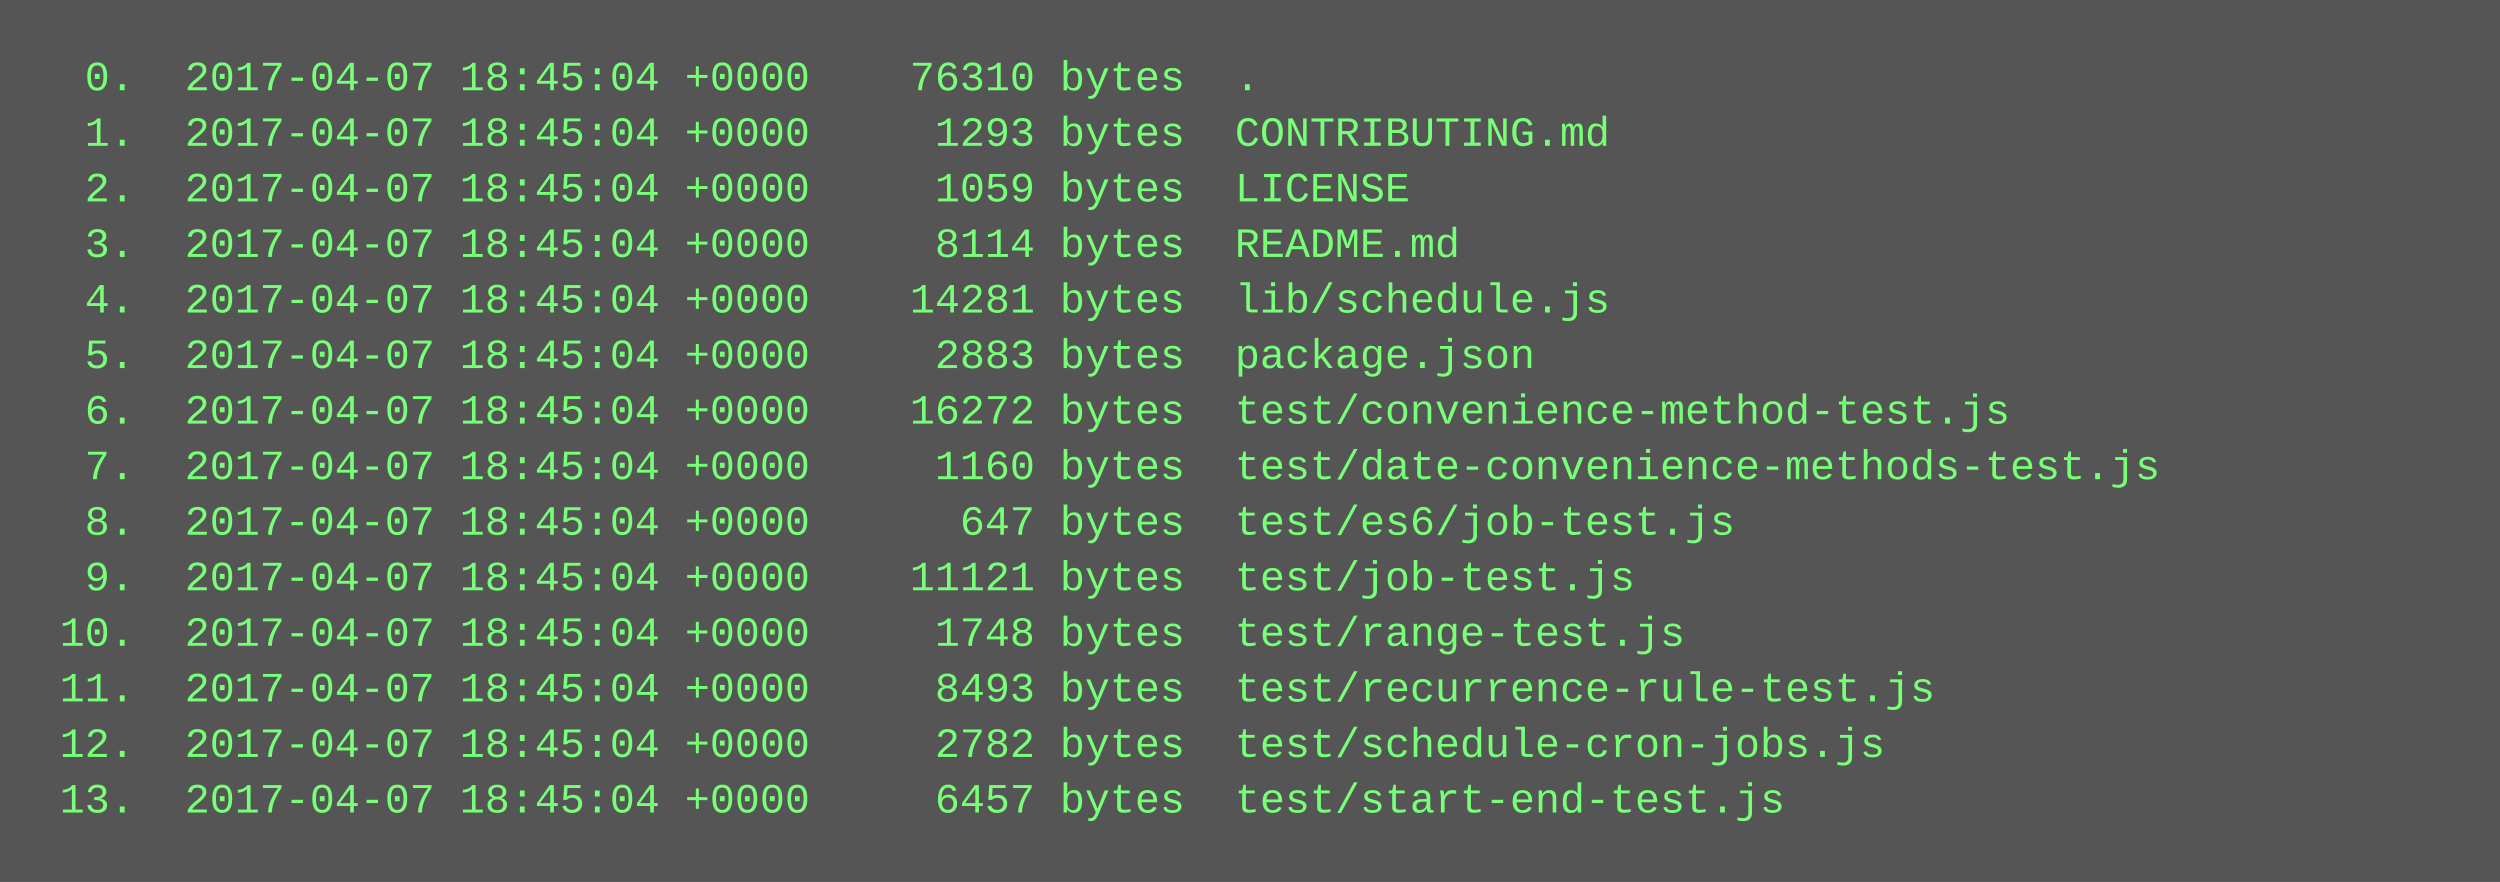
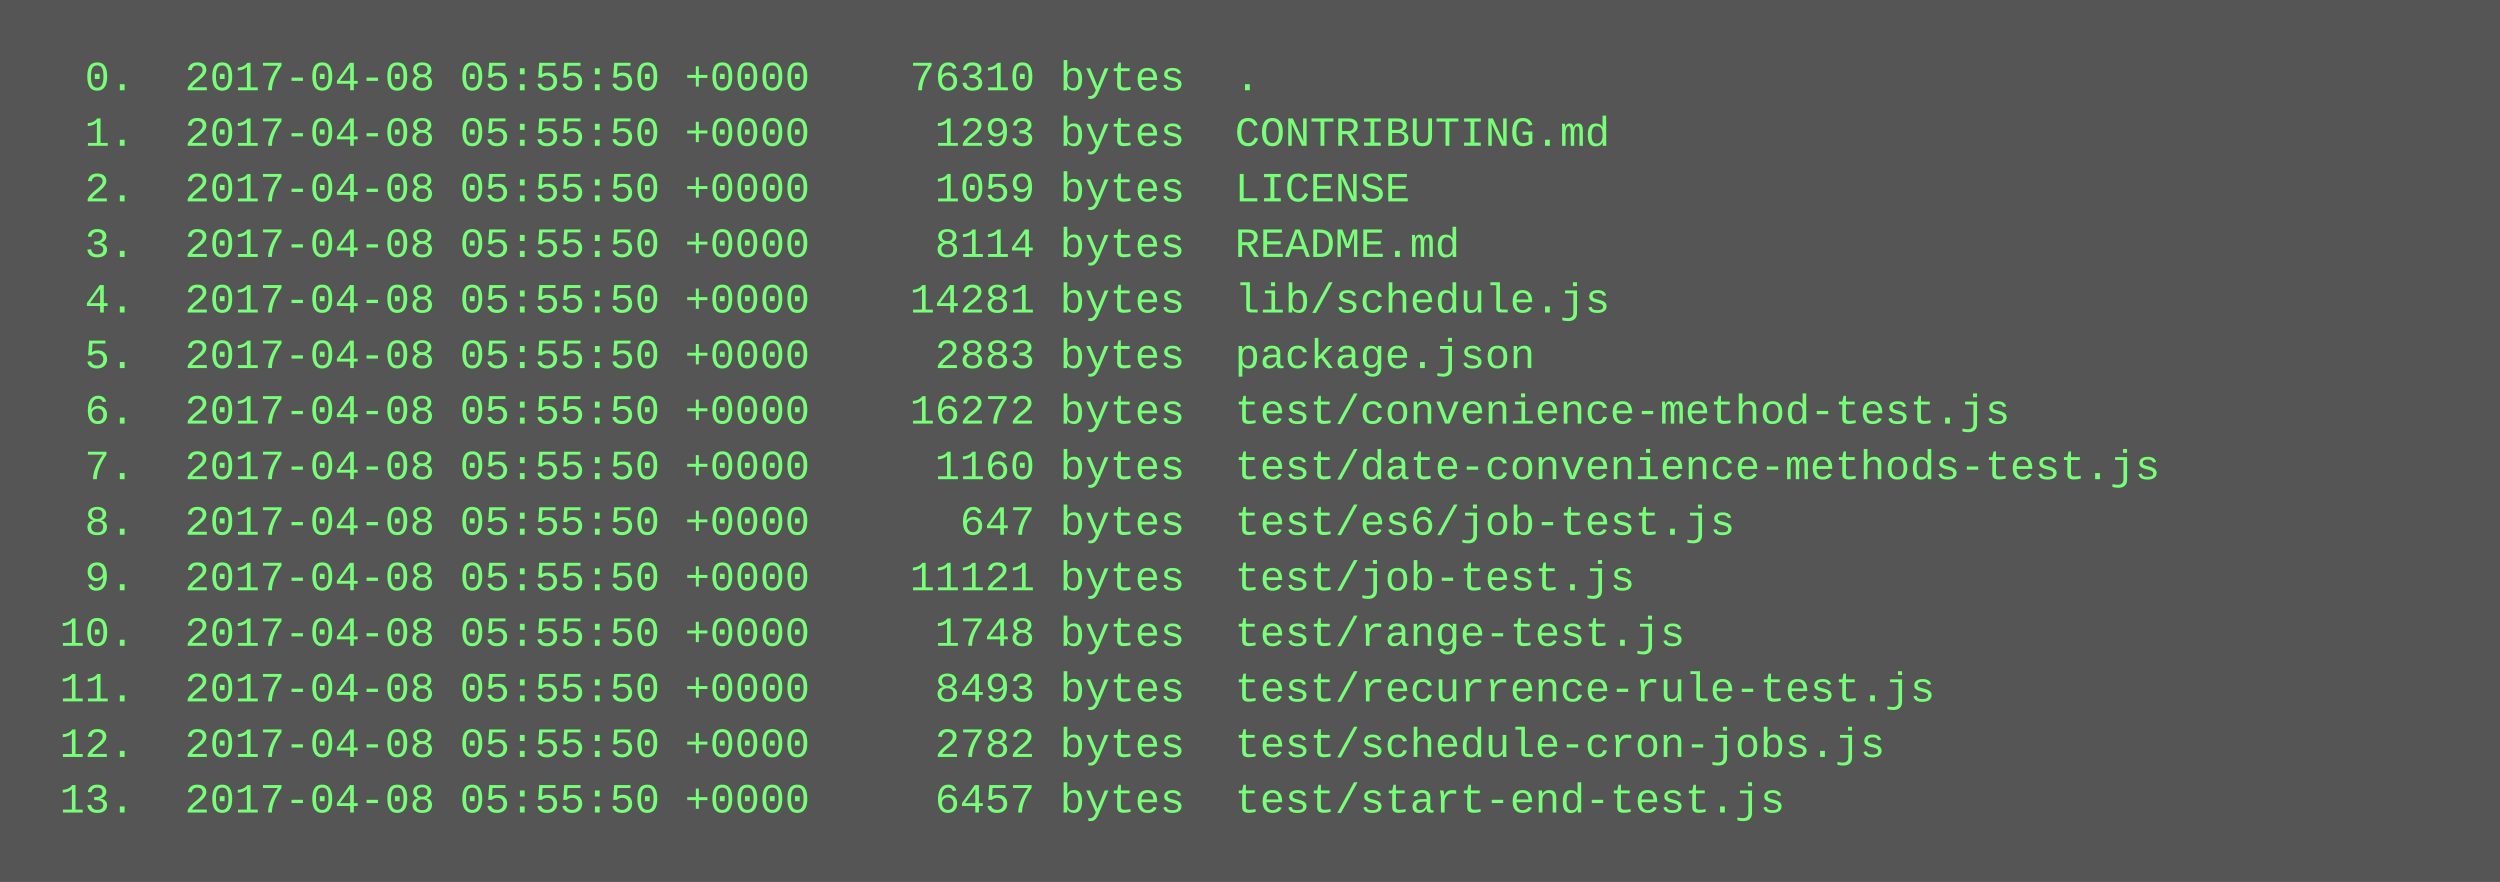
<svg xmlns="http://www.w3.org/2000/svg" height="254" width="720">
  <rect height="254" fill="#555" width="720" />
  <text fill="#7f7" font-family="Courier New" font-size="12" xml:space="preserve">
-     <tspan x="10" y="26">  0.  2017-04-07 18:45:04 +0000    76310 bytes  .</tspan>
-     <tspan x="10" y="42">  1.  2017-04-07 18:45:04 +0000     1293 bytes  CONTRIBUTING.md</tspan>
-     <tspan x="10" y="58">  2.  2017-04-07 18:45:04 +0000     1059 bytes  LICENSE</tspan>
-     <tspan x="10" y="74">  3.  2017-04-07 18:45:04 +0000     8114 bytes  README.md</tspan>
-     <tspan x="10" y="90">  4.  2017-04-07 18:45:04 +0000    14281 bytes  lib/schedule.js</tspan>
-     <tspan x="10" y="106">  5.  2017-04-07 18:45:04 +0000     2883 bytes  package.json</tspan>
-     <tspan x="10" y="122">  6.  2017-04-07 18:45:04 +0000    16272 bytes  test/convenience-method-test.js</tspan>
-     <tspan x="10" y="138">  7.  2017-04-07 18:45:04 +0000     1160 bytes  test/date-convenience-methods-test.js</tspan>
-     <tspan x="10" y="154">  8.  2017-04-07 18:45:04 +0000      647 bytes  test/es6/job-test.js</tspan>
-     <tspan x="10" y="170">  9.  2017-04-07 18:45:04 +0000    11121 bytes  test/job-test.js</tspan>
-     <tspan x="10" y="186"> 10.  2017-04-07 18:45:04 +0000     1748 bytes  test/range-test.js</tspan>
-     <tspan x="10" y="202"> 11.  2017-04-07 18:45:04 +0000     8493 bytes  test/recurrence-rule-test.js</tspan>
-     <tspan x="10" y="218"> 12.  2017-04-07 18:45:04 +0000     2782 bytes  test/schedule-cron-jobs.js</tspan>
-     <tspan x="10" y="234"> 13.  2017-04-07 18:45:04 +0000     6457 bytes  test/start-end-test.js</tspan>
+     <tspan x="10" y="26">  0.  2017-04-08 05:55:50 +0000    76310 bytes  .</tspan>
+     <tspan x="10" y="42">  1.  2017-04-08 05:55:50 +0000     1293 bytes  CONTRIBUTING.md</tspan>
+     <tspan x="10" y="58">  2.  2017-04-08 05:55:50 +0000     1059 bytes  LICENSE</tspan>
+     <tspan x="10" y="74">  3.  2017-04-08 05:55:50 +0000     8114 bytes  README.md</tspan>
+     <tspan x="10" y="90">  4.  2017-04-08 05:55:50 +0000    14281 bytes  lib/schedule.js</tspan>
+     <tspan x="10" y="106">  5.  2017-04-08 05:55:50 +0000     2883 bytes  package.json</tspan>
+     <tspan x="10" y="122">  6.  2017-04-08 05:55:50 +0000    16272 bytes  test/convenience-method-test.js</tspan>
+     <tspan x="10" y="138">  7.  2017-04-08 05:55:50 +0000     1160 bytes  test/date-convenience-methods-test.js</tspan>
+     <tspan x="10" y="154">  8.  2017-04-08 05:55:50 +0000      647 bytes  test/es6/job-test.js</tspan>
+     <tspan x="10" y="170">  9.  2017-04-08 05:55:50 +0000    11121 bytes  test/job-test.js</tspan>
+     <tspan x="10" y="186"> 10.  2017-04-08 05:55:50 +0000     1748 bytes  test/range-test.js</tspan>
+     <tspan x="10" y="202"> 11.  2017-04-08 05:55:50 +0000     8493 bytes  test/recurrence-rule-test.js</tspan>
+     <tspan x="10" y="218"> 12.  2017-04-08 05:55:50 +0000     2782 bytes  test/schedule-cron-jobs.js</tspan>
+     <tspan x="10" y="234"> 13.  2017-04-08 05:55:50 +0000     6457 bytes  test/start-end-test.js</tspan>
  </text>
</svg>
